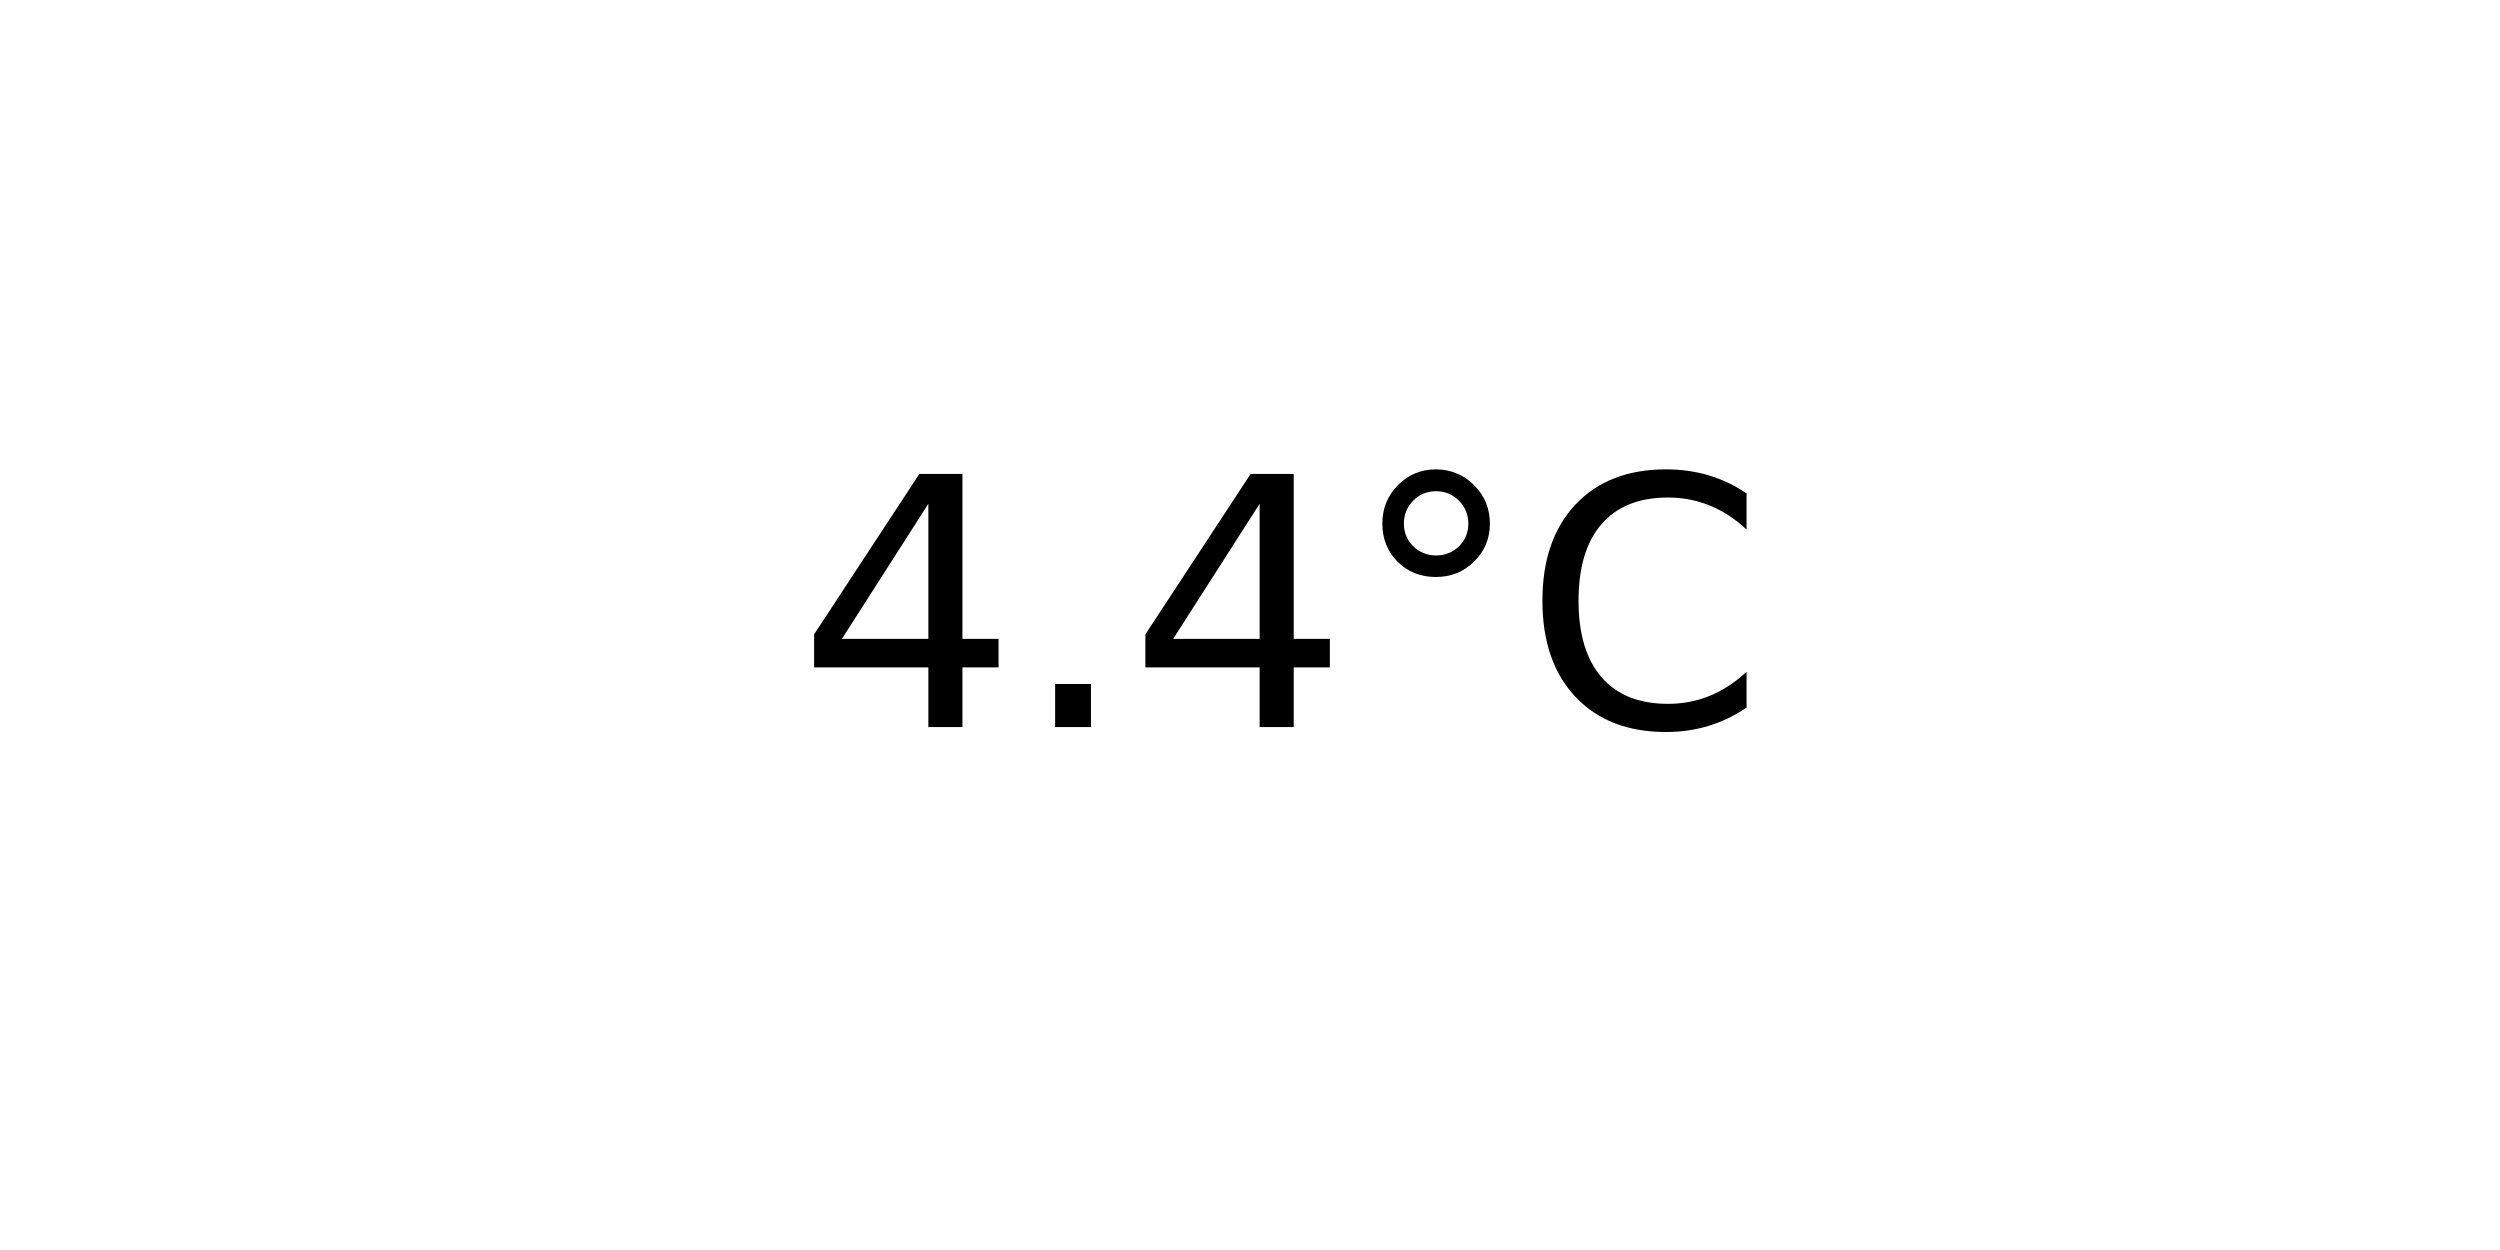
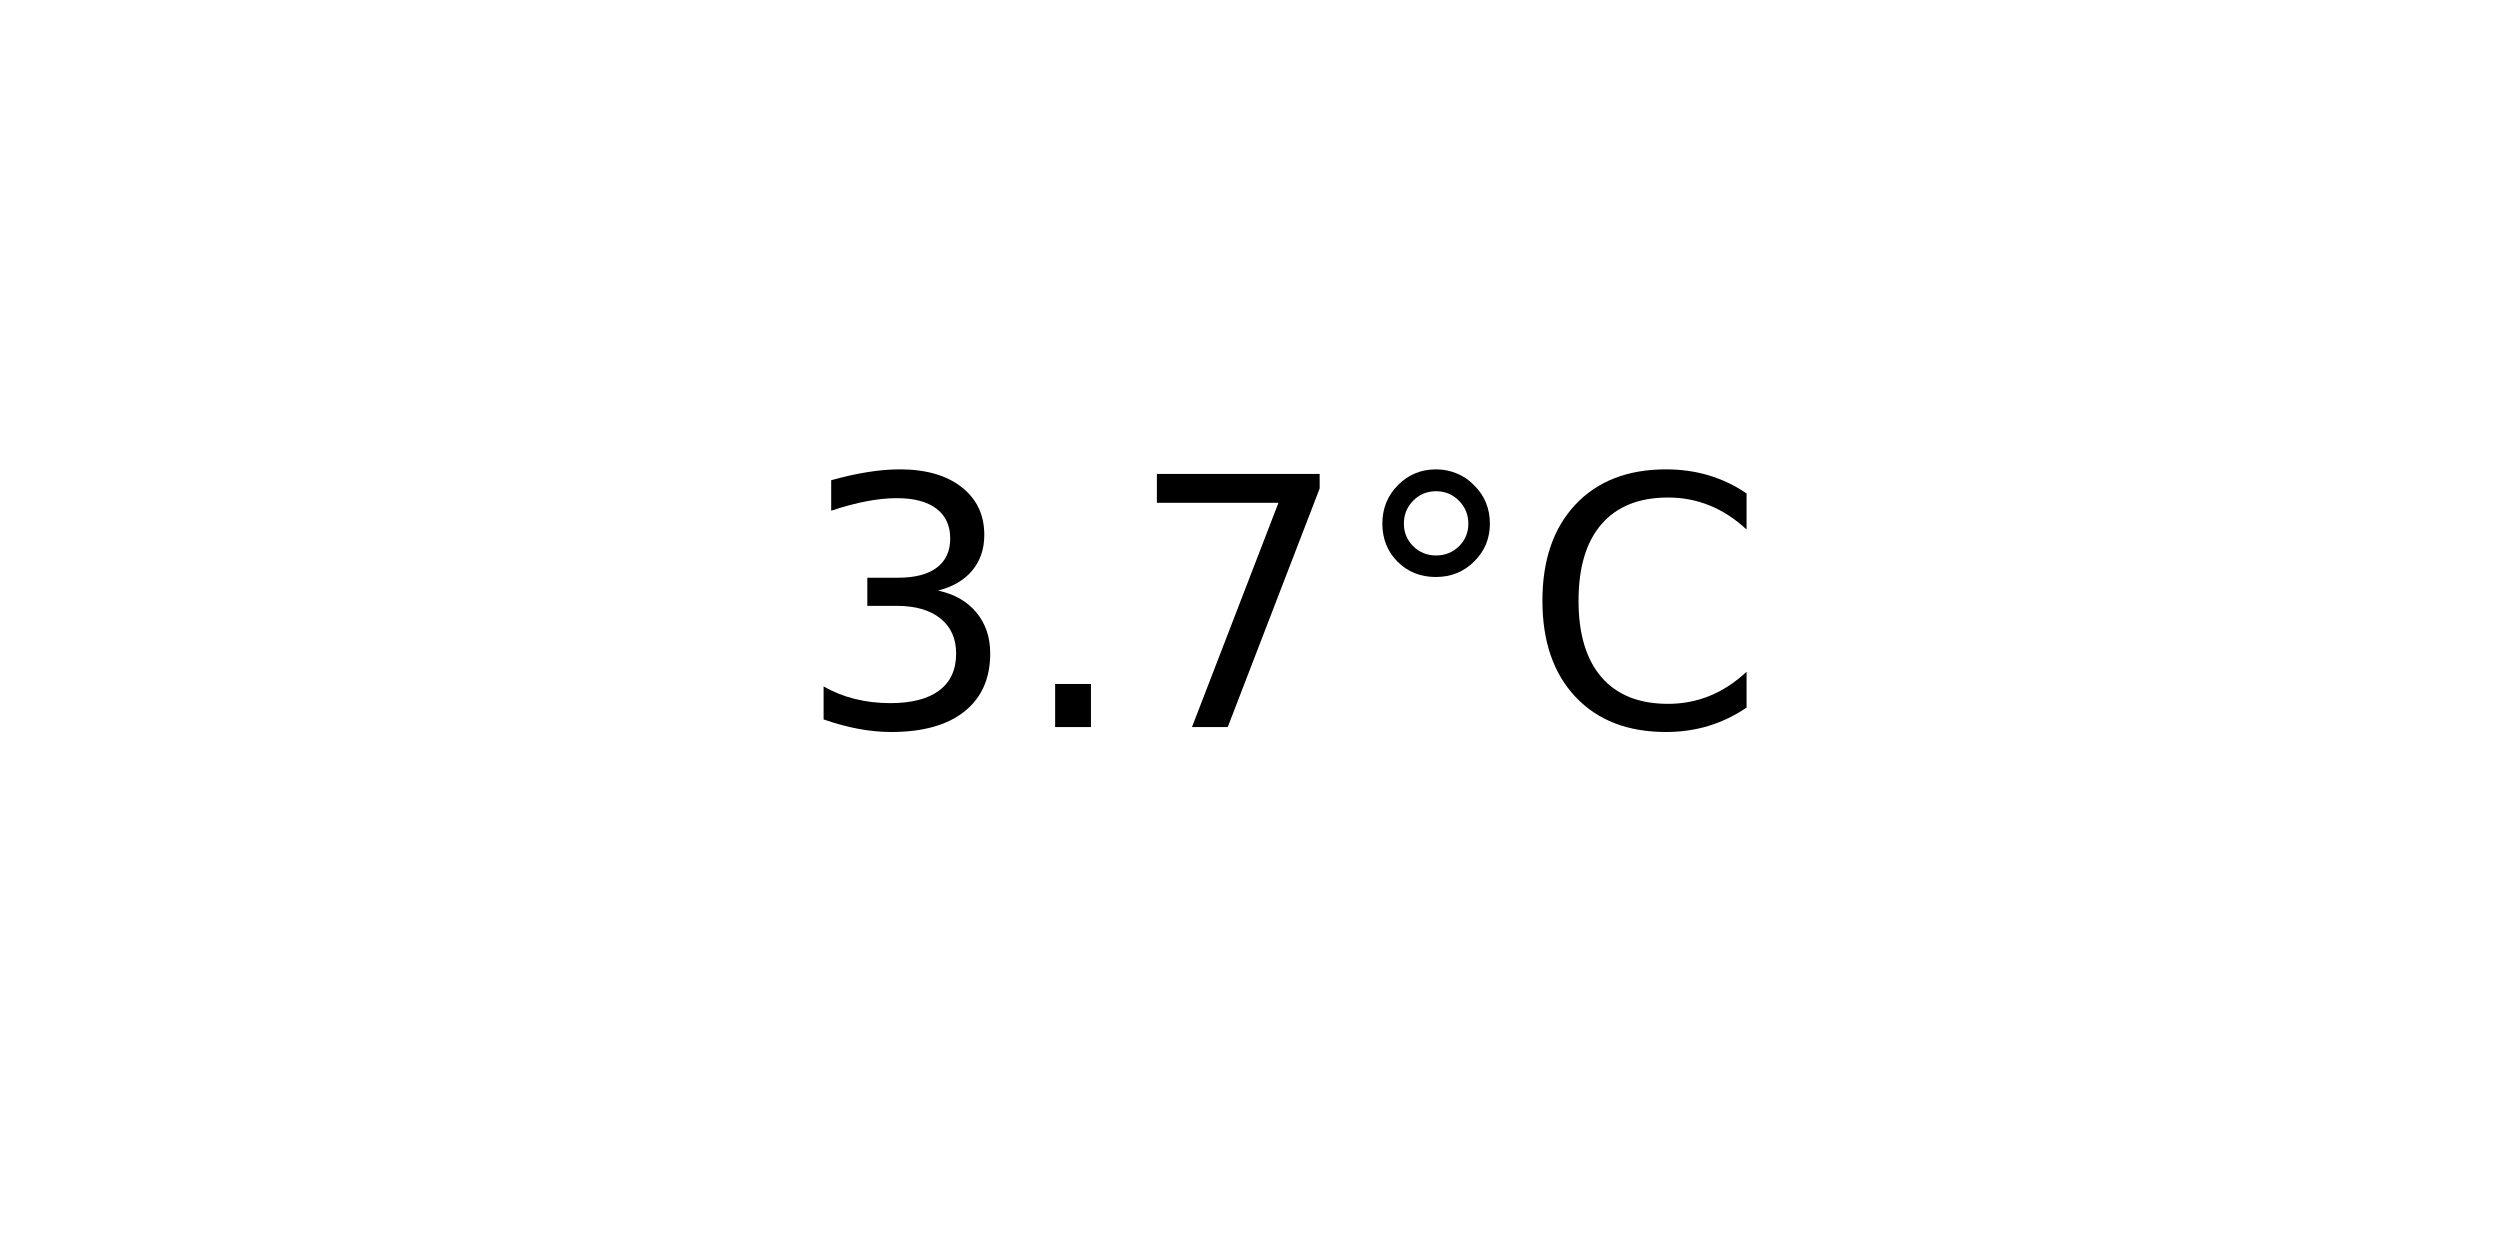
<svg xmlns="http://www.w3.org/2000/svg" xmlns:xlink="http://www.w3.org/1999/xlink" width="72pt" height="36pt" viewBox="0 0 72 36" version="1.1">
  <defs>
    <style type="text/css">*{stroke-linejoin: round; stroke-linecap: butt}</style>
  </defs>
  <g id="figure_1">
    <g id="axes_1">
      <g id="text_1">
        <g transform="translate(22.95703 20.93937) scale(0.1 -0.1)">
          <defs>
-             <path id="DejaVuSans-34" d="M 2419 4116  L 825 1625  L 2419 1625  L 2419 4116  z M 2253 4666  L 3047 4666  L 3047 1625  L 3713 1625  L 3713 1100  L 3047 1100  L 3047 0  L 2419 0  L 2419 1100  L 313 1100  L 313 1709  L 2253 4666  z " transform="scale(0.015625)" />
+             <path id="DejaVuSans-33" d="M 2597 2516  Q 3050 2419 3304 2112  Q 3559 1806 3559 1356  Q 3559 666 3084 287  Q 2609 -91 1734 -91  Q 1441 -91 1130 -33  Q 819 25 488 141  L 488 750  Q 750 597 1062 519  Q 1375 441 1716 441  Q 2309 441 2620 675  Q 2931 909 2931 1356  Q 2931 1769 2642 2001  Q 2353 2234 1838 2234  L 1294 2234  L 1294 2753  L 1863 2753  Q 2328 2753 2575 2939  Q 2822 3125 2822 3475  Q 2822 3834 2567 4026  Q 2313 4219 1838 4219  Q 1578 4219 1281 4162  Q 984 4106 628 3988  L 628 4550  Q 988 4650 1302 4700  Q 1616 4750 1894 4750  Q 2613 4750 3031 4423  Q 3450 4097 3450 3541  Q 3450 3153 3228 2886  Q 3006 2619 2597 2516  z " transform="scale(0.015625)" />
            <path id="DejaVuSans-2e" d="M 684 794  L 1344 794  L 1344 0  L 684 0  L 684 794  z " transform="scale(0.015625)" />
+             <path id="DejaVuSans-37" d="M 525 4666  L 3525 4666  L 3525 4397  L 1831 0  L 1172 0  L 2766 4134  L 525 4134  L 525 4666  z " transform="scale(0.015625)" />
            <path id="DejaVuSans-b0" d="M 1600 4347  Q 1350 4347 1178 4173  Q 1006 4000 1006 3750  Q 1006 3503 1178 3333  Q 1350 3163 1600 3163  Q 1850 3163 2022 3333  Q 2194 3503 2194 3750  Q 2194 3997 2020 4172  Q 1847 4347 1600 4347  z M 1600 4750  Q 1800 4750 1984 4673  Q 2169 4597 2303 4453  Q 2447 4313 2519 4134  Q 2591 3956 2591 3750  Q 2591 3338 2302 3052  Q 2013 2766 1594 2766  Q 1172 2766 890 3047  Q 609 3328 609 3750  Q 609 4169 896 4459  Q 1184 4750 1600 4750  z " transform="scale(0.015625)" />
            <path id="DejaVuSans-43" d="M 4122 4306  L 4122 3641  Q 3803 3938 3442 4084  Q 3081 4231 2675 4231  Q 1875 4231 1450 3742  Q 1025 3253 1025 2328  Q 1025 1406 1450 917  Q 1875 428 2675 428  Q 3081 428 3442 575  Q 3803 722 4122 1019  L 4122 359  Q 3791 134 3420 21  Q 3050 -91 2638 -91  Q 1578 -91 968 557  Q 359 1206 359 2328  Q 359 3453 968 4101  Q 1578 4750 2638 4750  Q 3056 4750 3426 4639  Q 3797 4528 4122 4306  z " transform="scale(0.015625)" />
          </defs>
-           <use xlink:href="#DejaVuSans-34" />
+           <use xlink:href="#DejaVuSans-33" />
          <use xlink:href="#DejaVuSans-2e" x="63.623" />
-           <use xlink:href="#DejaVuSans-34" x="95.41" />
+           <use xlink:href="#DejaVuSans-37" x="95.41" />
          <use xlink:href="#DejaVuSans-b0" x="159.033" />
          <use xlink:href="#DejaVuSans-43" x="209.033" />
        </g>
      </g>
    </g>
  </g>
</svg>
